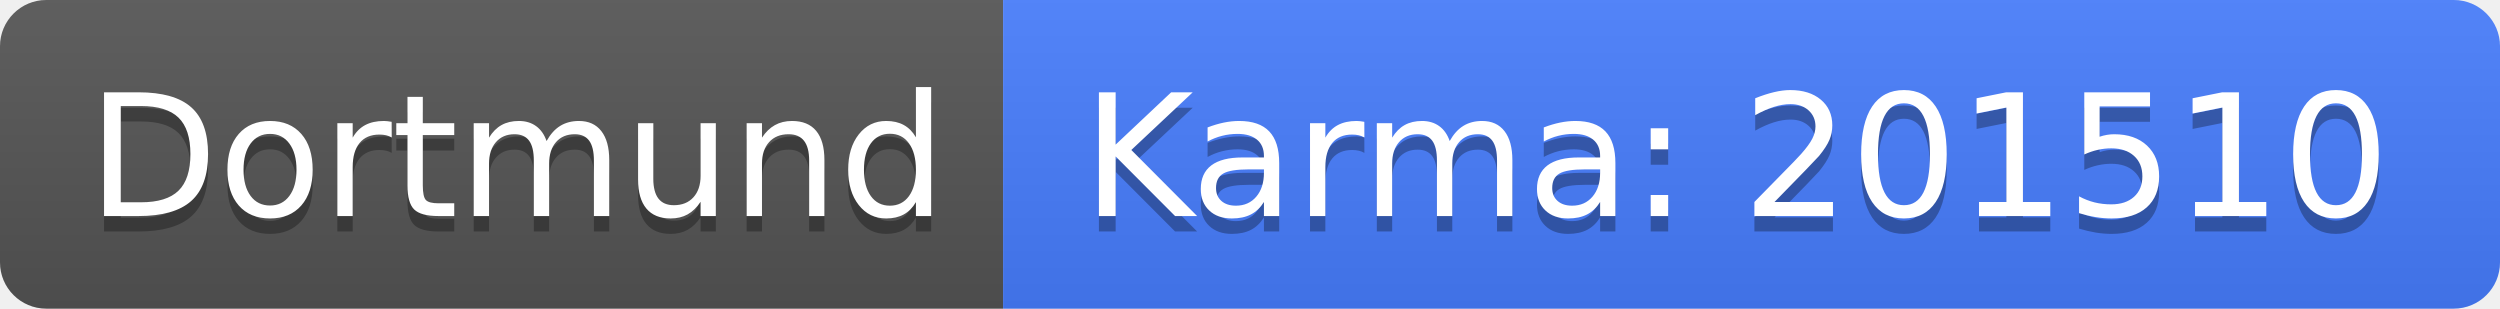
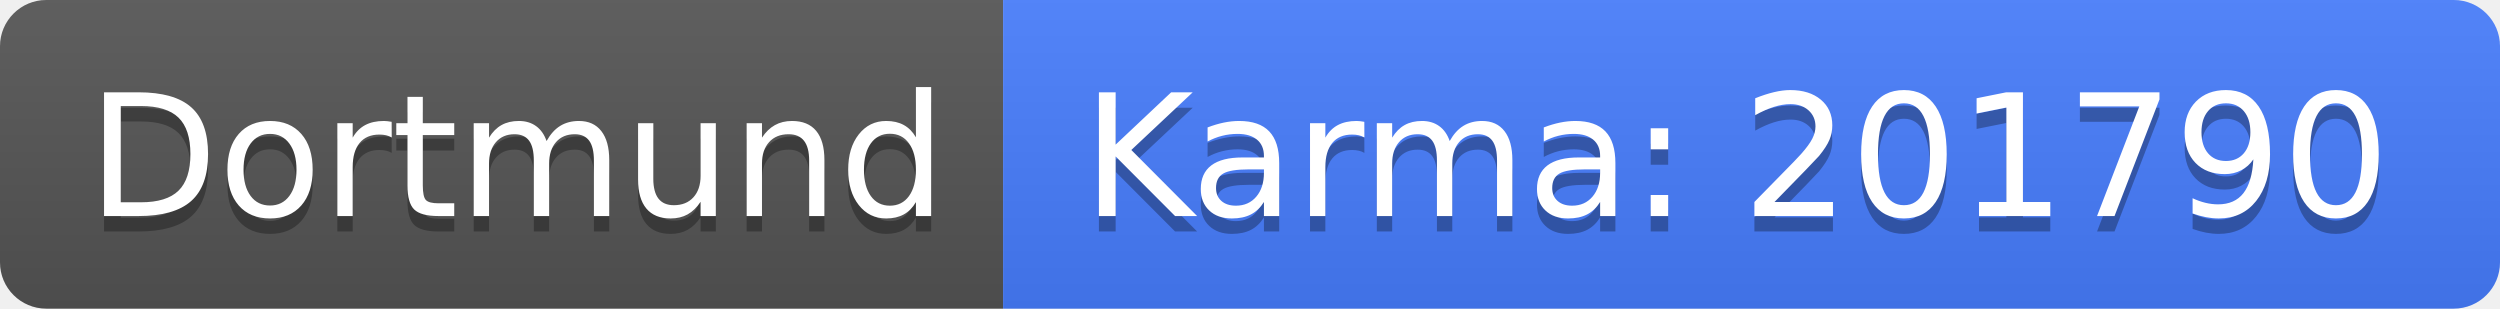
<svg xmlns="http://www.w3.org/2000/svg" width="162" height="20">
  <linearGradient id="b" x2="0" y2="100%">
    <stop offset="0" stop-color="#bbb" stop-opacity=".1" />
    <stop offset="1" stop-opacity=".1" />
  </linearGradient>
  <clipPath id="a">
    <rect width="162" height="20" rx="3" fill="#fff" />
  </clipPath>
  <g clip-path="url(#a)">
    <path fill="#555" d="M0 0h65v20H0z" />
    <path fill="#477eff" d="M65 0h97v20H65z" />
    <path fill="url(#b)" d="M0 0h162v20H0z" />
  </g>
  <g fill="#fff" text-anchor="middle" font-family="DejaVu Sans,Verdana,Geneva,sans-serif" font-size="110">
    <text x="335" y="150" fill="#010101" fill-opacity=".3" transform="scale(.1)" textLength="550">Dortmund</text>
    <text x="335" y="140" transform="scale(.1)" textLength="550">Dortmund</text>
-     <text x="1125" y="150" fill="#010101" fill-opacity=".3" transform="scale(.1)" textLength="870">Karma: 201510</text>
-     <text x="1125" y="140" transform="scale(.1)" textLength="870">Karma: 201510</text>
+     <text x="1125" y="150" fill="#010101" fill-opacity=".3" transform="scale(.1)" textLength="870">Karma: 201790</text>
+     <text x="1125" y="140" transform="scale(.1)" textLength="870">Karma: 201790</text>
  </g>
</svg>
